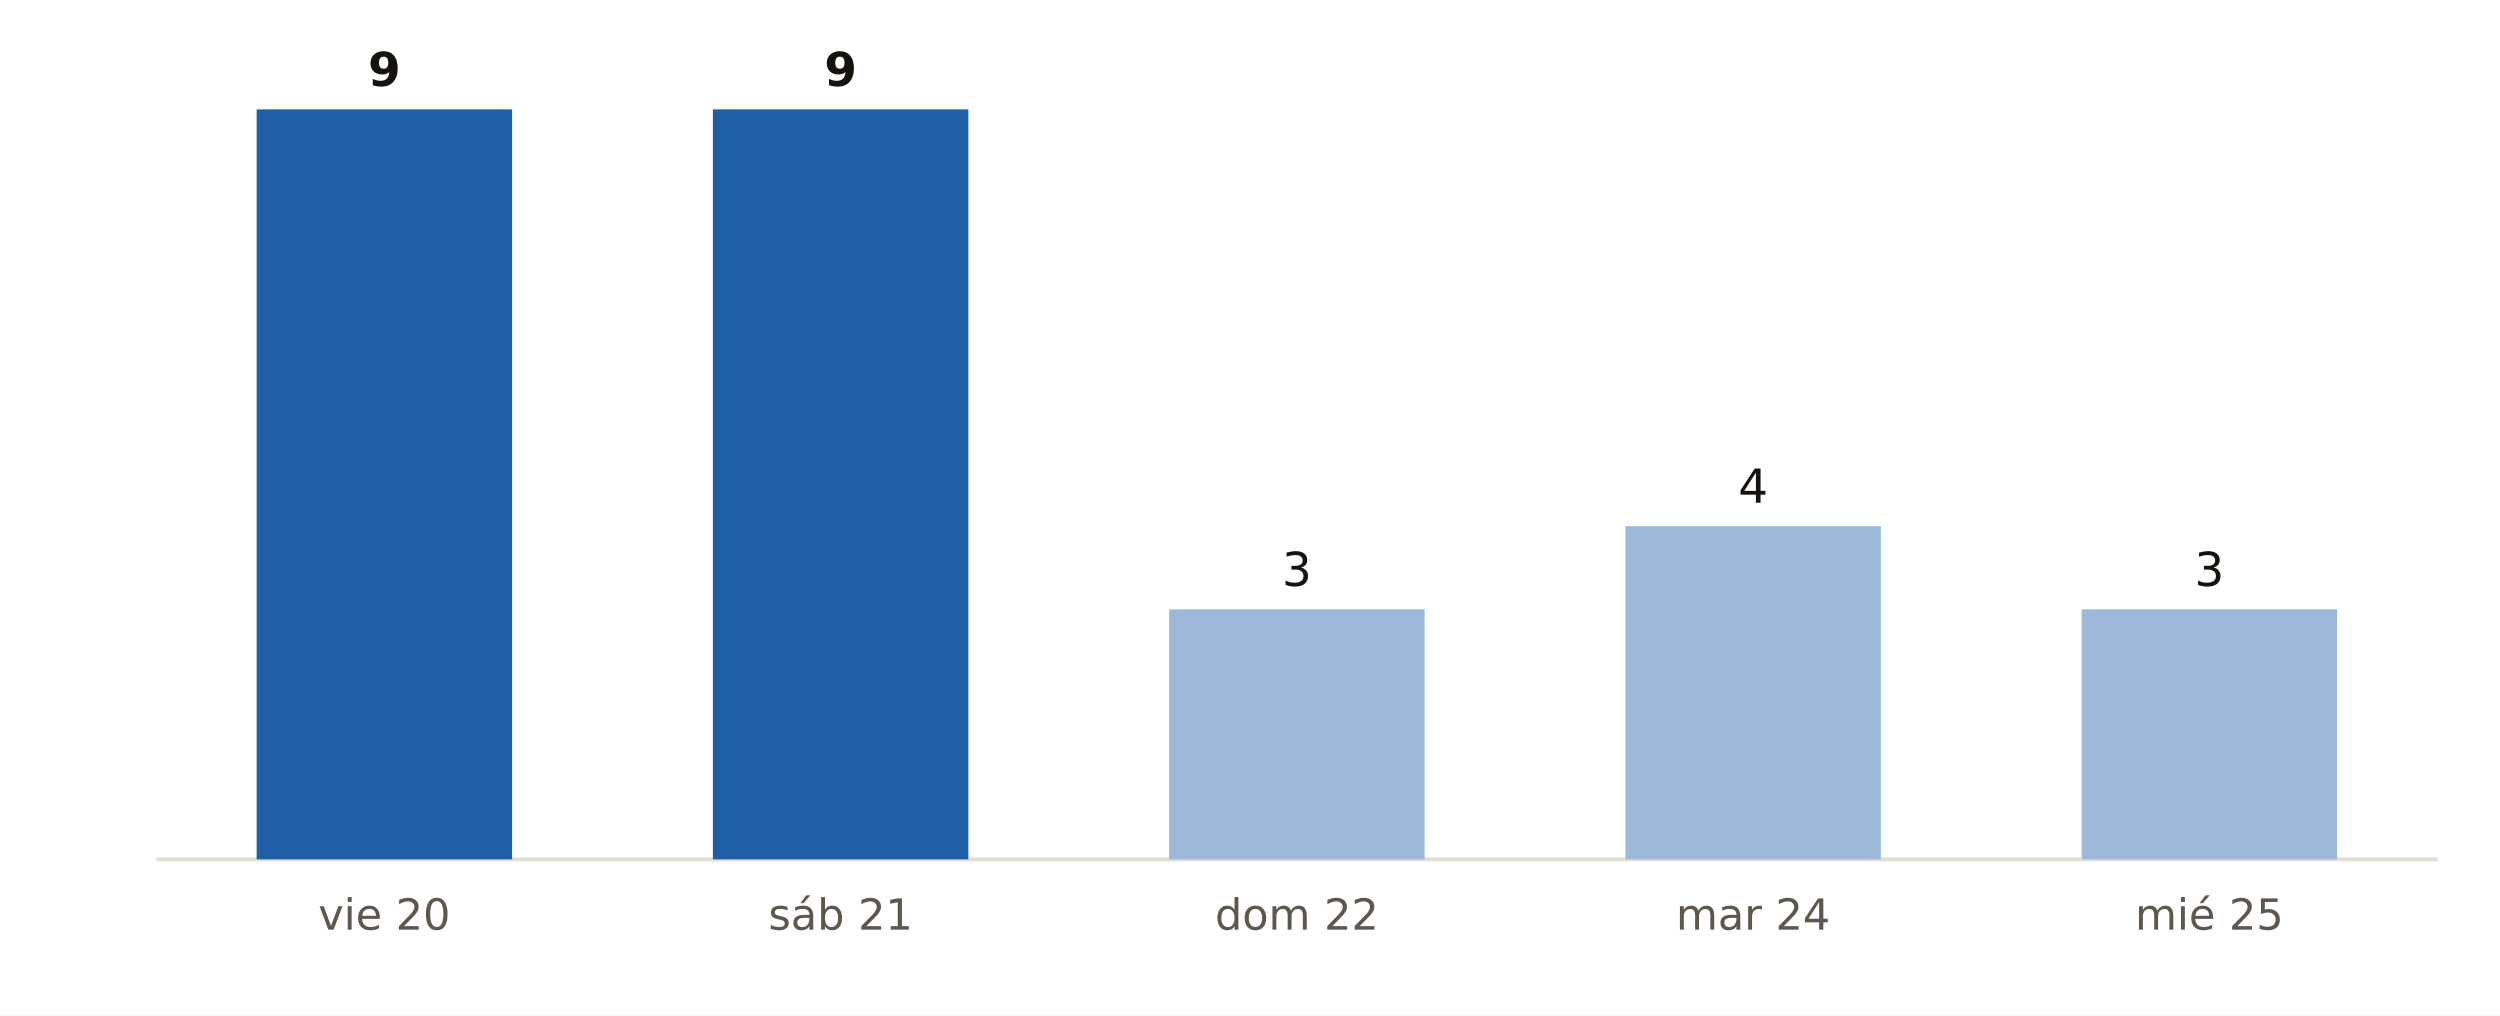
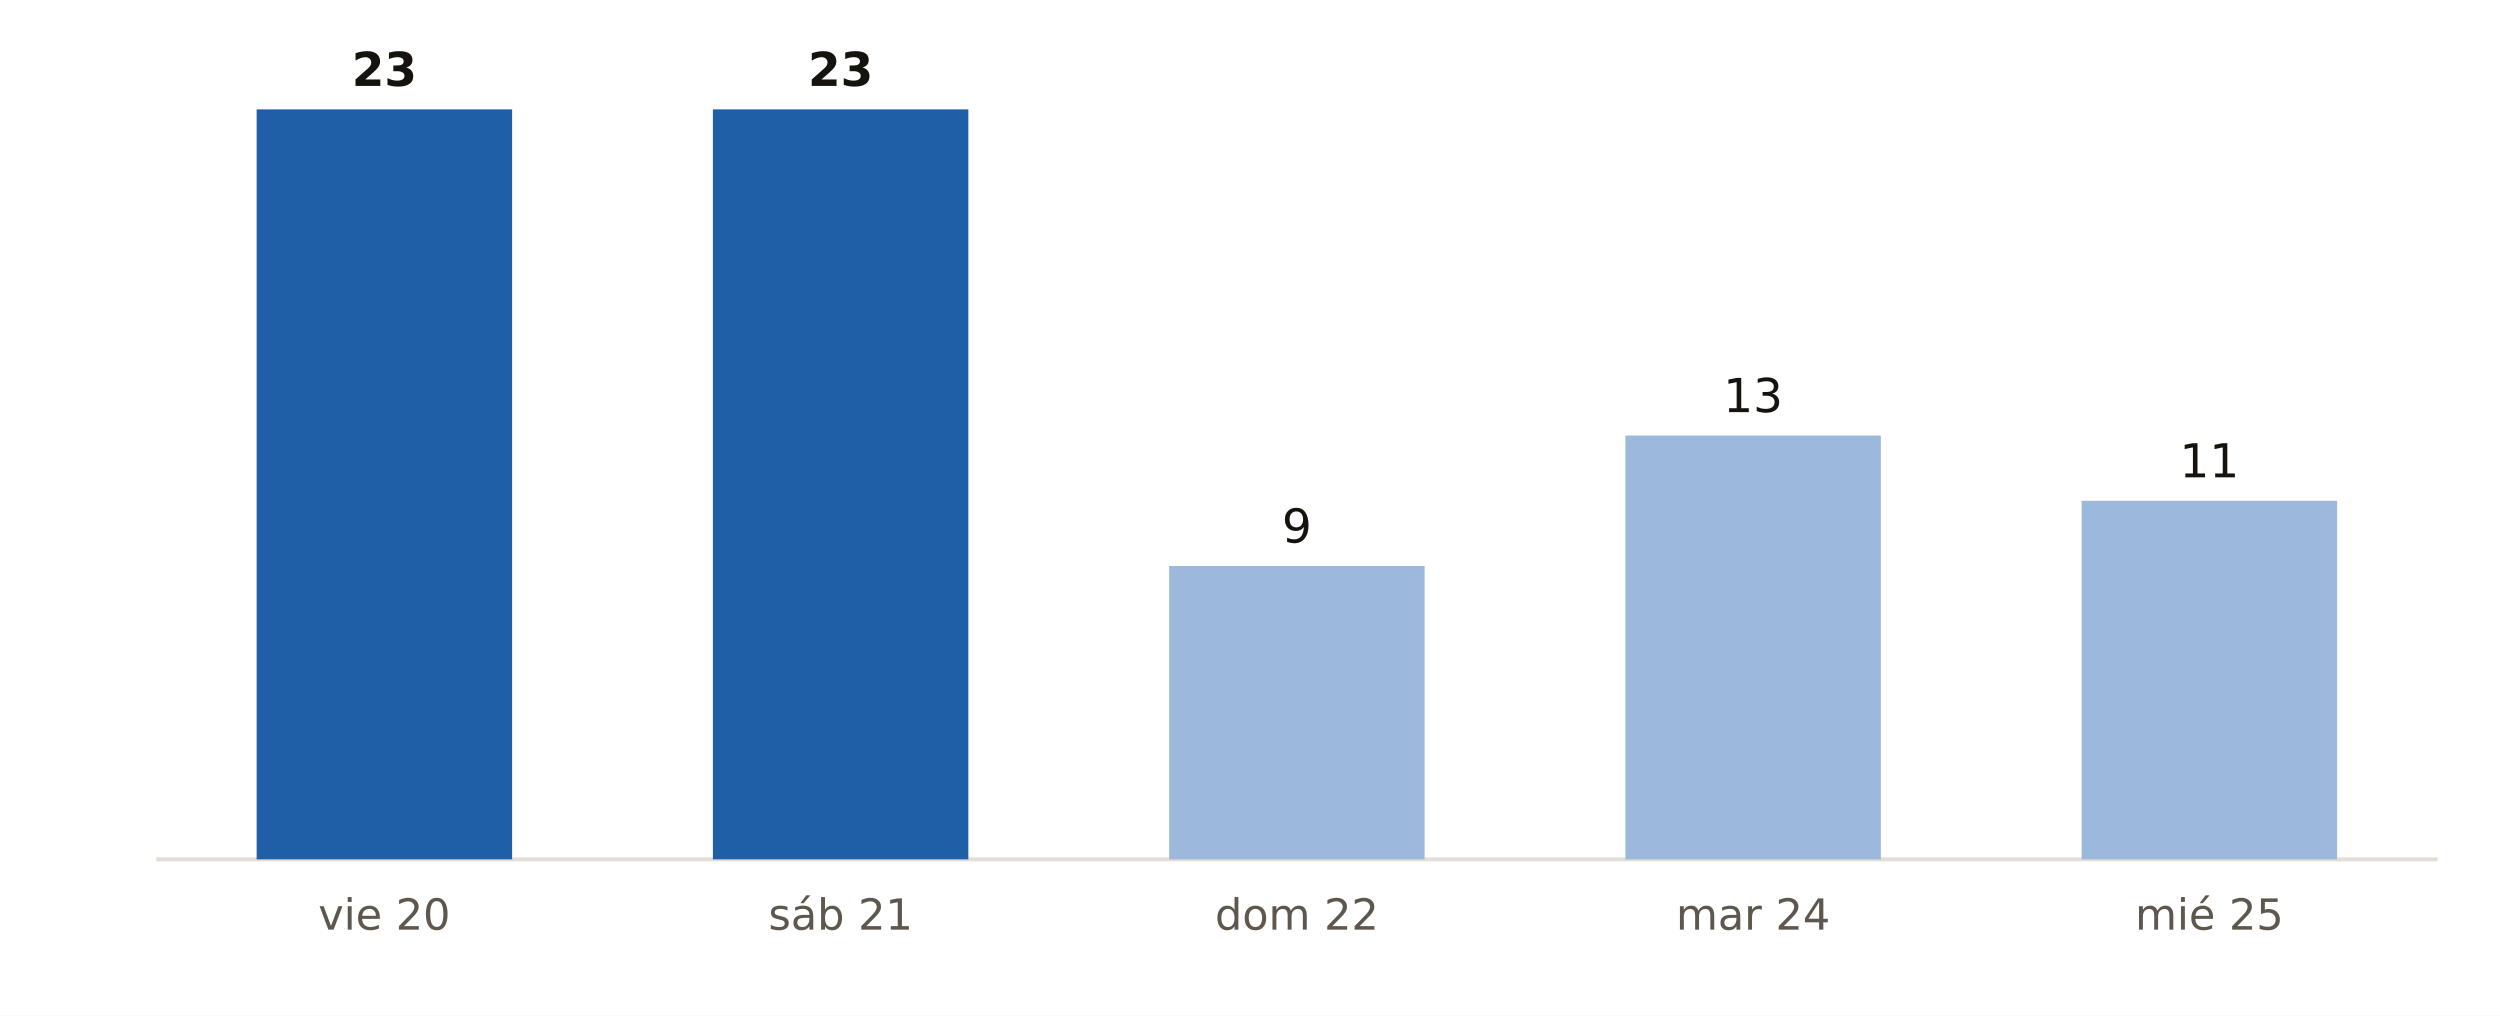
<svg xmlns="http://www.w3.org/2000/svg" viewBox="0 0 640 260" width="640" height="260" role="img" aria-label="Municipios de León con probabilidad de lluvia del 90 % o más, día a día, según AEMET">
  <rect width="640" height="260" fill="#FFFFFF" />
  <line x1="40" x2="624" y1="220" y2="220" stroke="#E3DED5" stroke-width="1" />
  <rect x="65.7" y="28.0" width="65.4" height="192.0" fill="#1F5FA8" />
-   <text x="98.4" y="22.0" font-size="12" fill="#16130F" text-anchor="middle" font-weight="700" font-family="Public Sans, DejaVu Sans, Arial, sans-serif">9</text>
+   <text x="98.4" y="22.0" font-size="12" fill="#16130F" text-anchor="middle" font-weight="700" font-family="Public Sans, DejaVu Sans, Arial, sans-serif">23</text>
  <text x="98.4" y="238.0" font-size="11" fill="#5E574E" text-anchor="middle" font-weight="400" font-family="Public Sans, DejaVu Sans, Arial, sans-serif">vie 20</text>
  <rect x="182.5" y="28.0" width="65.4" height="192.0" fill="#1F5FA8" />
-   <text x="215.2" y="22.0" font-size="12" fill="#16130F" text-anchor="middle" font-weight="700" font-family="Public Sans, DejaVu Sans, Arial, sans-serif">9</text>
+   <text x="215.2" y="22.0" font-size="12" fill="#16130F" text-anchor="middle" font-weight="700" font-family="Public Sans, DejaVu Sans, Arial, sans-serif">23</text>
  <text x="215.2" y="238.0" font-size="11" fill="#5E574E" text-anchor="middle" font-weight="400" font-family="Public Sans, DejaVu Sans, Arial, sans-serif">sáb 21</text>
-   <rect x="299.3" y="156.0" width="65.4" height="64.0" fill="#9CB9DB" />
-   <text x="332.0" y="150.0" font-size="12" fill="#16130F" text-anchor="middle" font-weight="400" font-family="Public Sans, DejaVu Sans, Arial, sans-serif">3</text>
+   <rect x="299.3" y="144.9" width="65.4" height="75.1" fill="#9CB9DB" />
+   <text x="332.0" y="138.9" font-size="12" fill="#16130F" text-anchor="middle" font-weight="400" font-family="Public Sans, DejaVu Sans, Arial, sans-serif">9</text>
  <text x="332.0" y="238.0" font-size="11" fill="#5E574E" text-anchor="middle" font-weight="400" font-family="Public Sans, DejaVu Sans, Arial, sans-serif">dom 22</text>
-   <rect x="416.1" y="134.7" width="65.4" height="85.3" fill="#9CB9DB" />
-   <text x="448.8" y="128.7" font-size="12" fill="#16130F" text-anchor="middle" font-weight="400" font-family="Public Sans, DejaVu Sans, Arial, sans-serif">4</text>
+   <rect x="416.1" y="111.5" width="65.4" height="108.5" fill="#9CB9DB" />
+   <text x="448.8" y="105.5" font-size="12" fill="#16130F" text-anchor="middle" font-weight="400" font-family="Public Sans, DejaVu Sans, Arial, sans-serif">13</text>
  <text x="448.8" y="238.0" font-size="11" fill="#5E574E" text-anchor="middle" font-weight="400" font-family="Public Sans, DejaVu Sans, Arial, sans-serif">mar 24</text>
-   <rect x="532.9" y="156.0" width="65.4" height="64.0" fill="#9CB9DB" />
-   <text x="565.6" y="150.0" font-size="12" fill="#16130F" text-anchor="middle" font-weight="400" font-family="Public Sans, DejaVu Sans, Arial, sans-serif">3</text>
+   <rect x="532.9" y="128.2" width="65.4" height="91.8" fill="#9CB9DB" />
+   <text x="565.6" y="122.2" font-size="12" fill="#16130F" text-anchor="middle" font-weight="400" font-family="Public Sans, DejaVu Sans, Arial, sans-serif">11</text>
  <text x="565.6" y="238.0" font-size="11" fill="#5E574E" text-anchor="middle" font-weight="400" font-family="Public Sans, DejaVu Sans, Arial, sans-serif">mié 25</text>
</svg>
